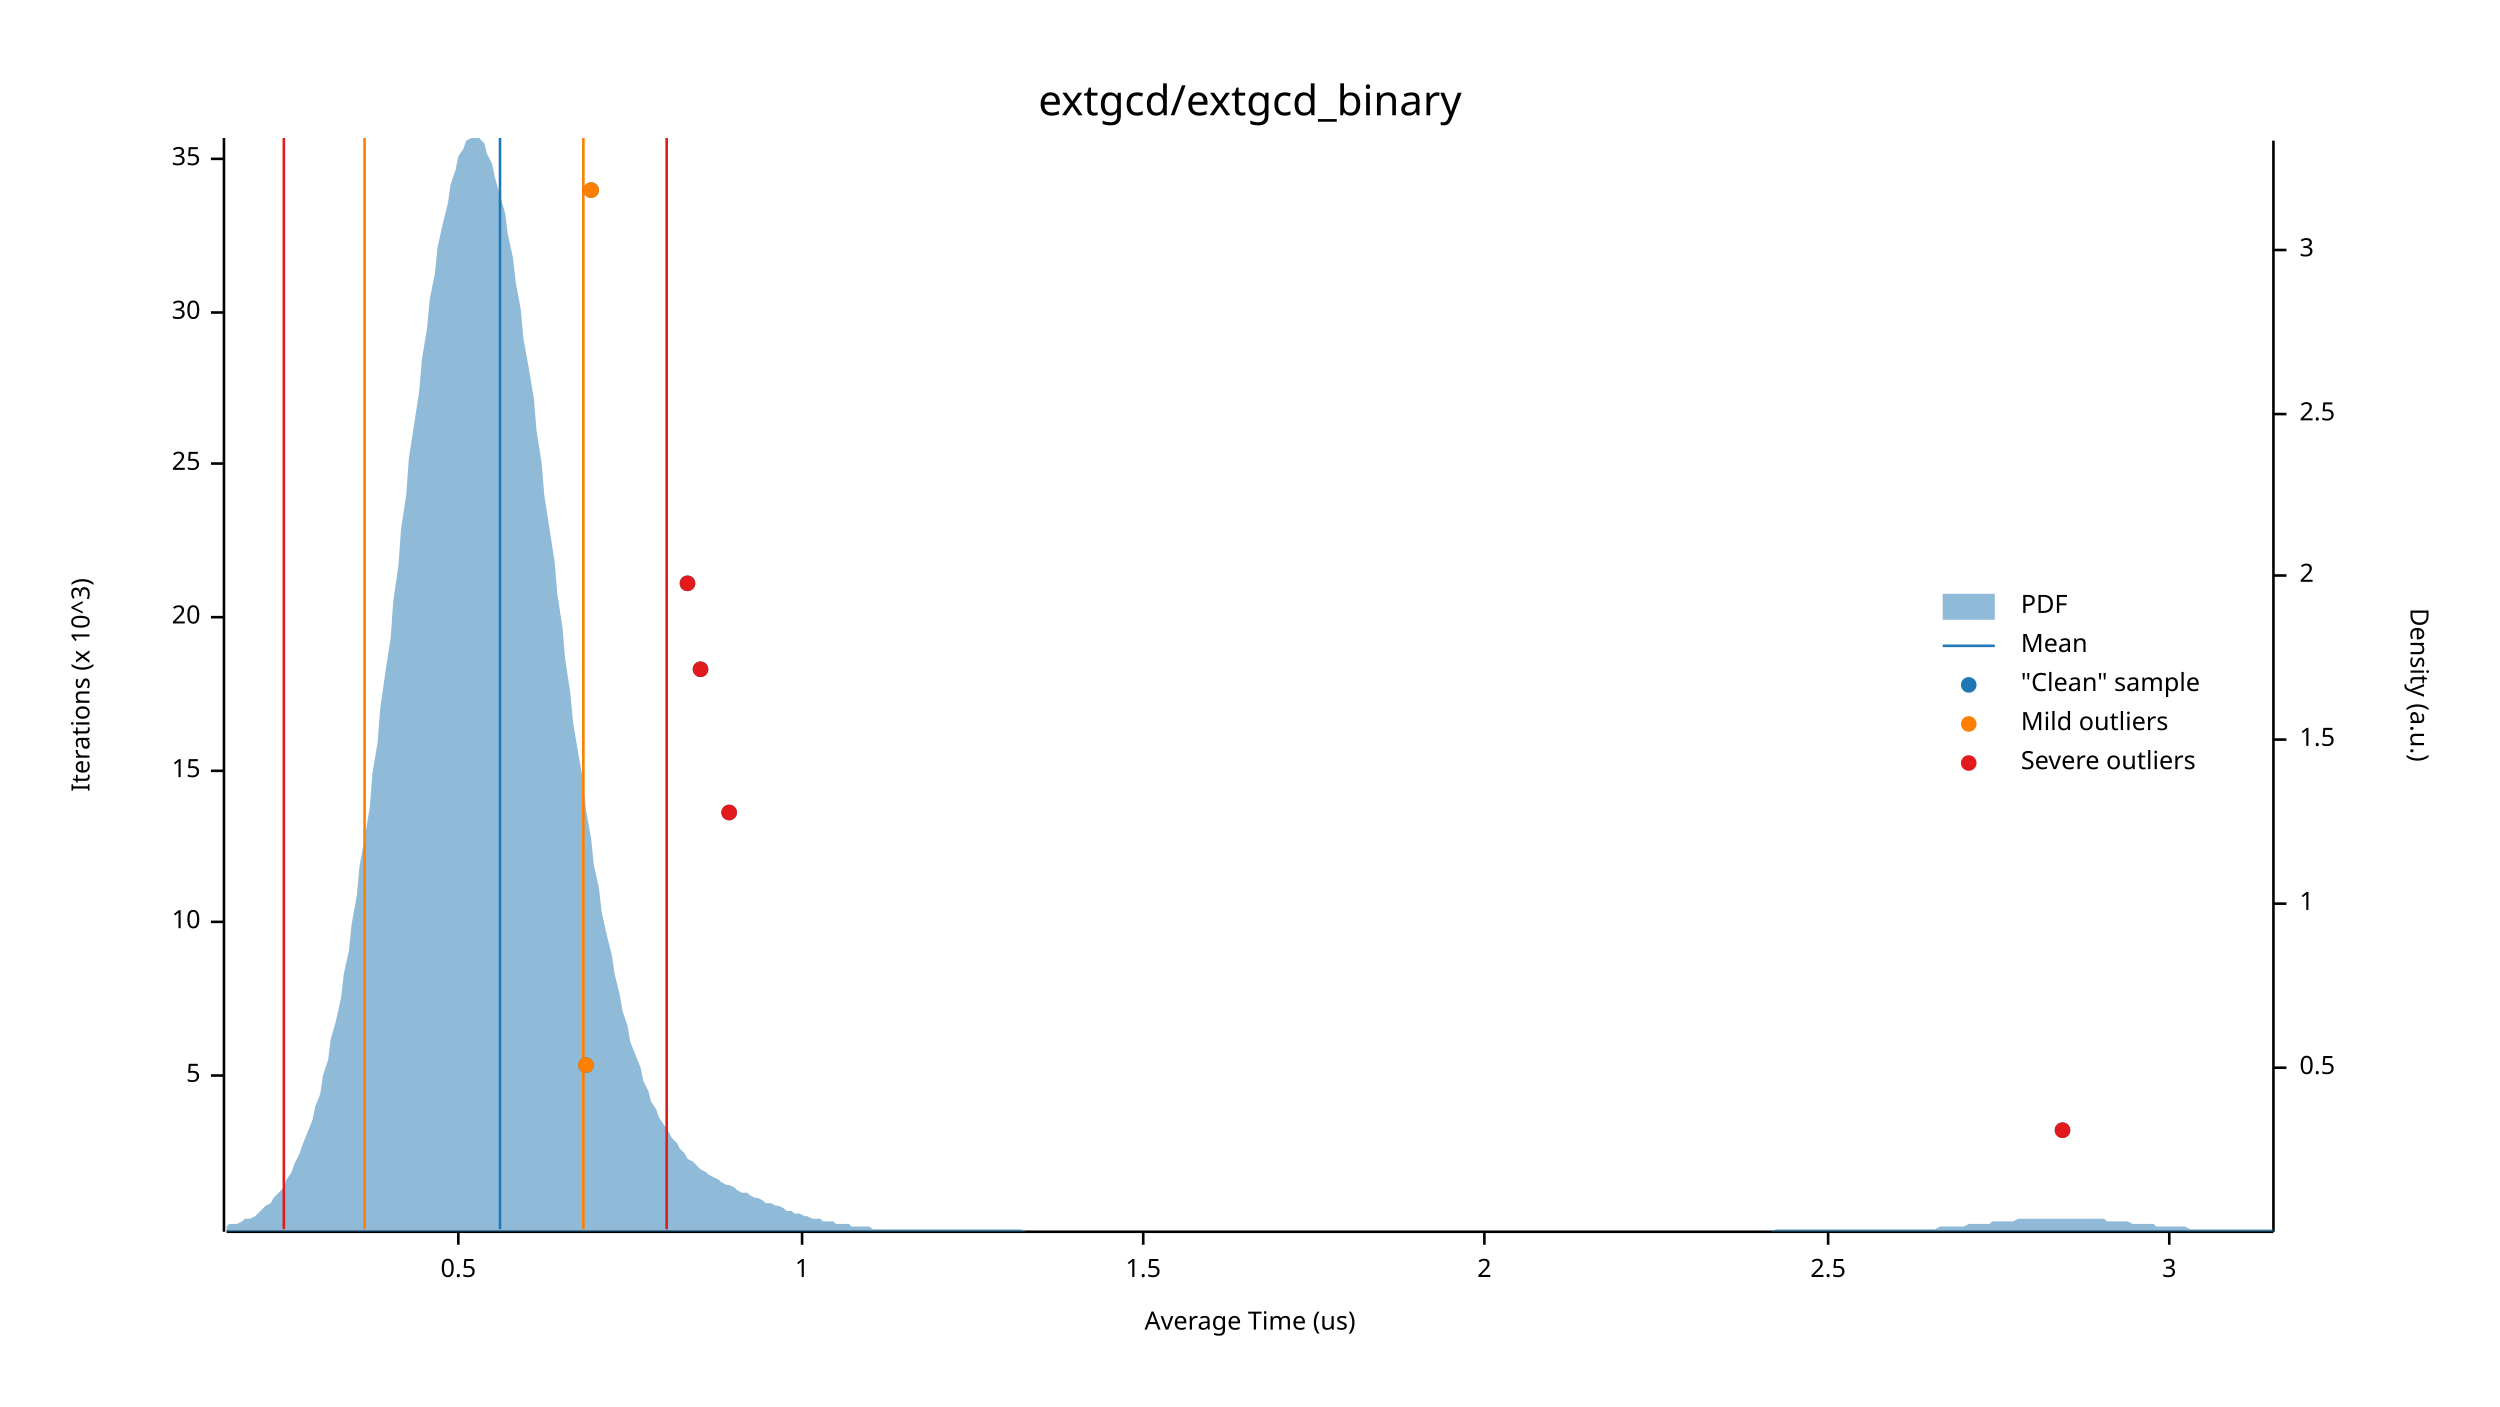
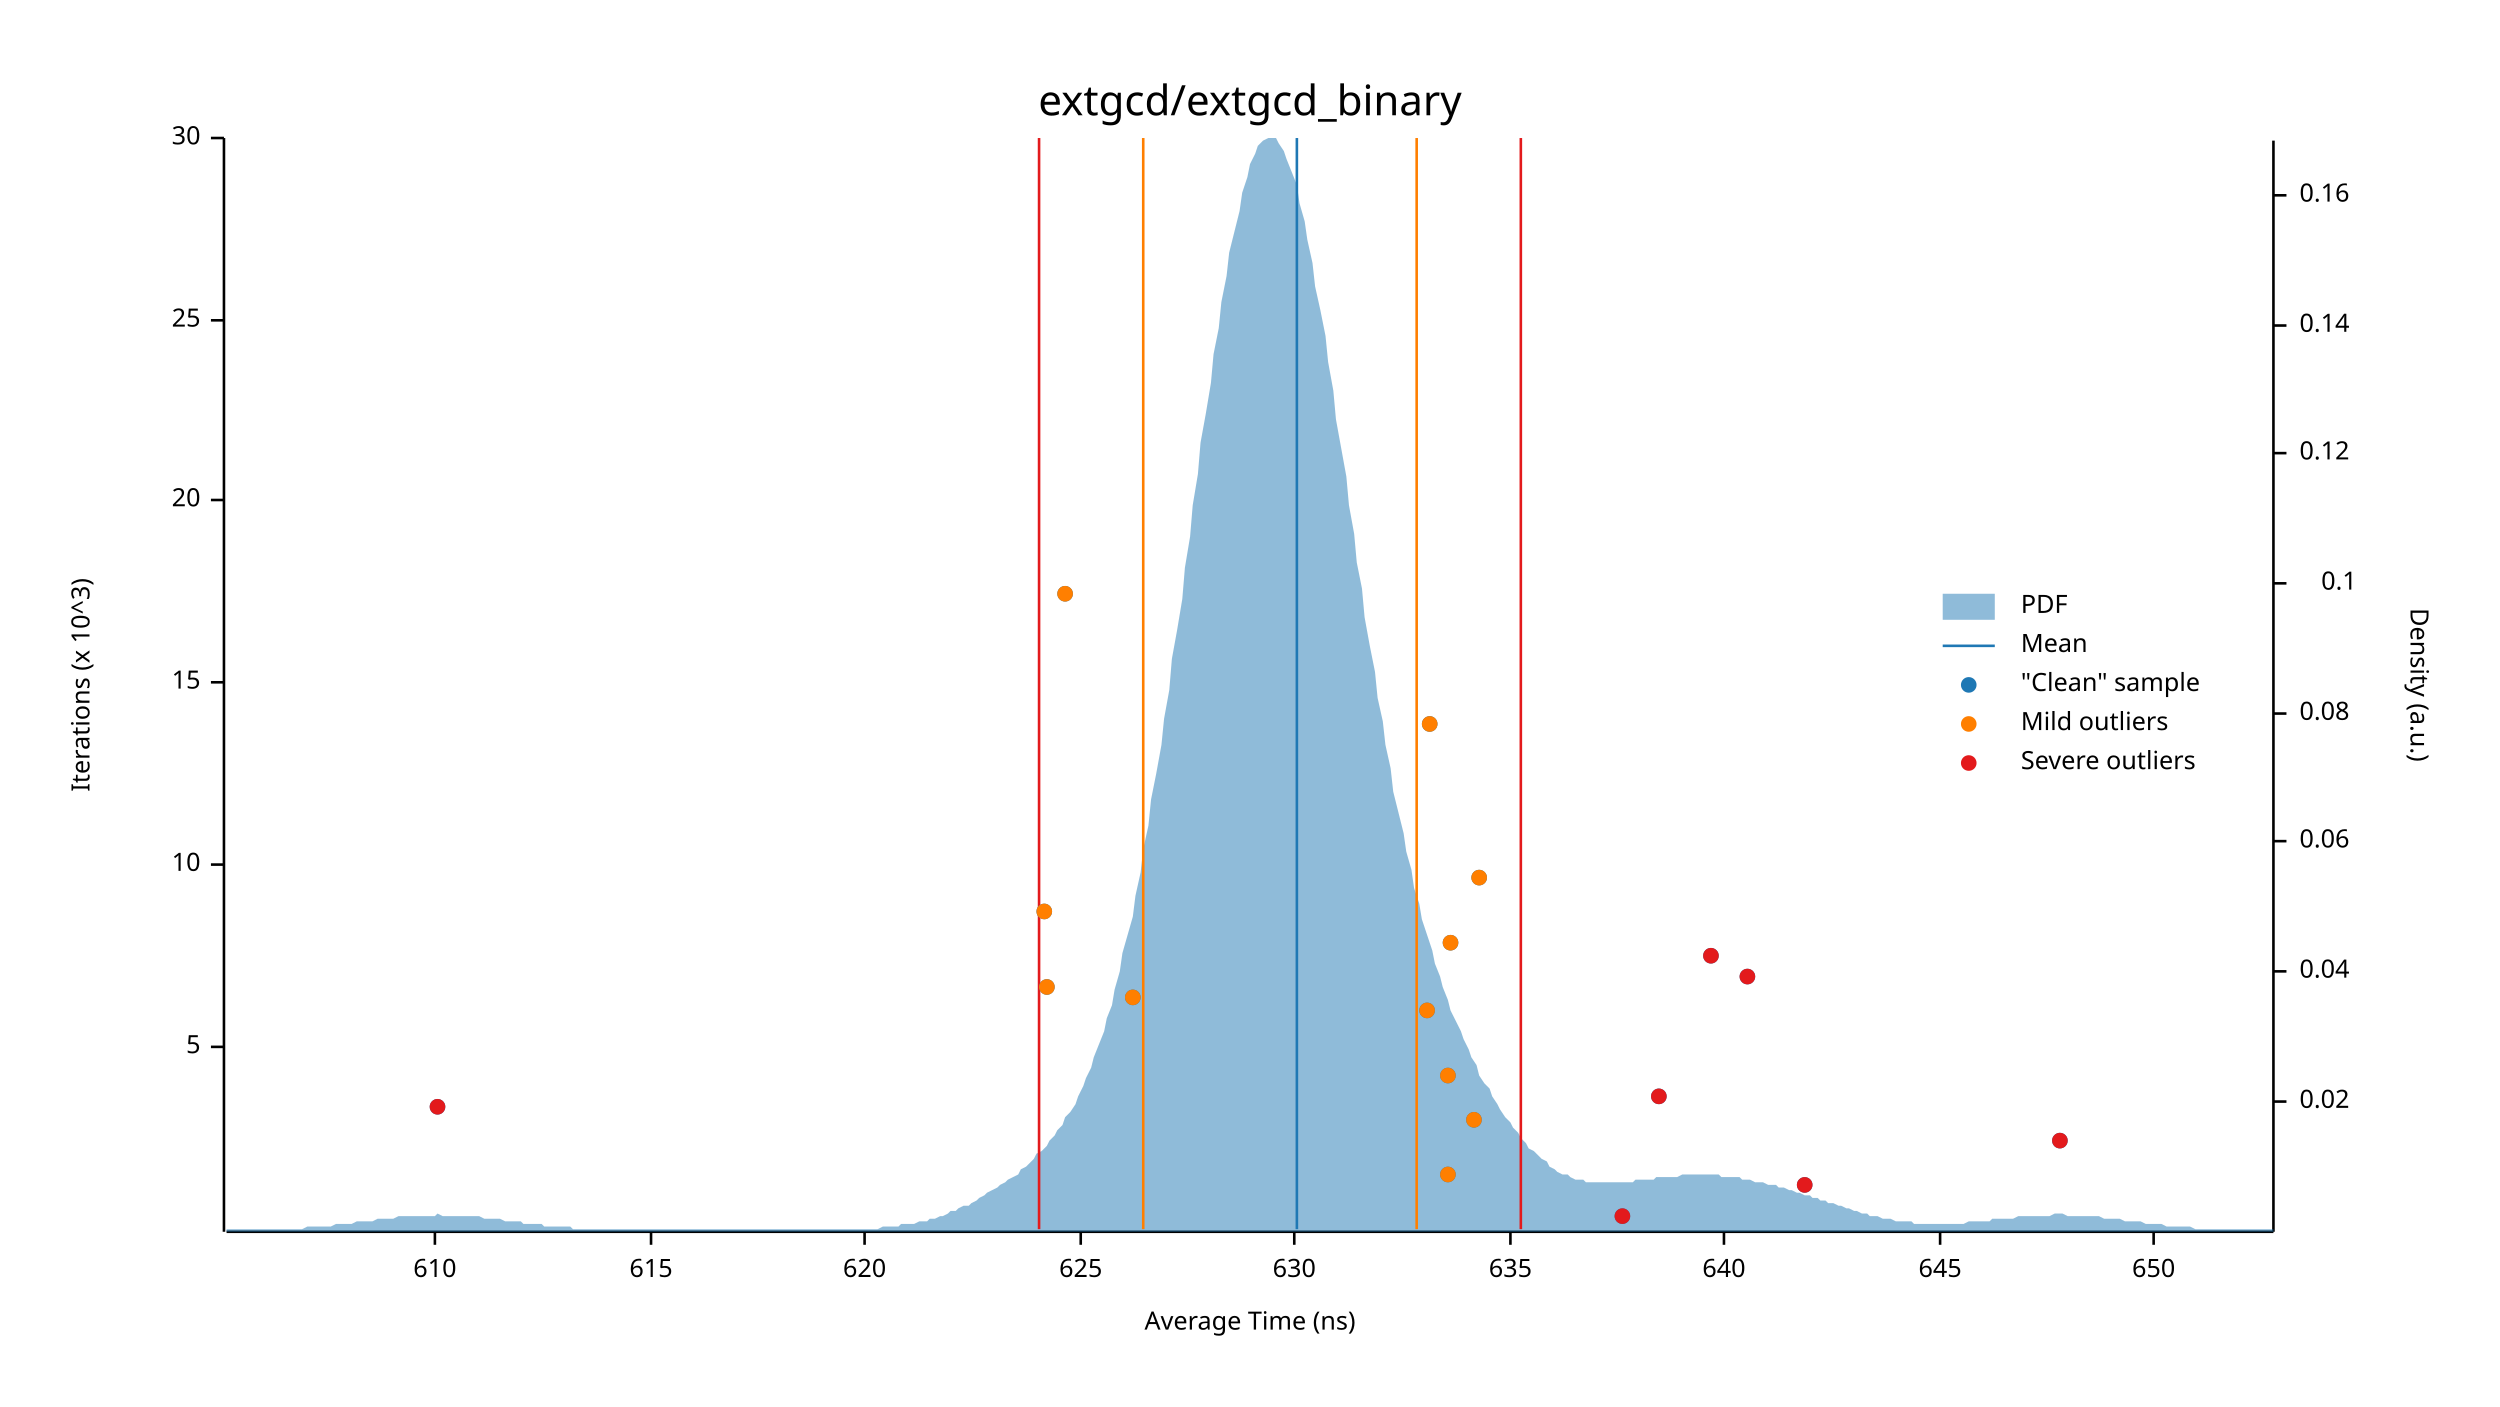
<svg xmlns="http://www.w3.org/2000/svg" width="960" height="540" viewBox="0 0 960 540">
  <text x="480" y="32" dy="0.76em" text-anchor="middle" font-family="sans-serif" font-size="16.129" opacity="1" fill="#000000">
extgcd/extgcd_binary
</text>
  <text x="27" y="263" dy="0.76em" text-anchor="middle" font-family="sans-serif" font-size="9.677" opacity="1" fill="#000000" transform="rotate(270, 27, 263)">
Iterations (x 10^3)
</text>
  <text x="480" y="513" dy="-0.5ex" text-anchor="middle" font-family="sans-serif" font-size="9.677" opacity="1" fill="#000000">
- Average Time (us)
+ Average Time (ns)
</text>
  <polyline fill="none" opacity="1" stroke="#000000" stroke-width="1" points="86,53 86,473 " />
-   <text x="77" y="413" dy="0.5ex" text-anchor="end" font-family="sans-serif" font-size="9.677" opacity="1" fill="#000000">
+   <text x="77" y="402" dy="0.5ex" text-anchor="end" font-family="sans-serif" font-size="9.677" opacity="1" fill="#000000">
5
</text>
-   <polyline fill="none" opacity="1" stroke="#000000" stroke-width="1" points="81,413 86,413 " />
-   <text x="77" y="354" dy="0.5ex" text-anchor="end" font-family="sans-serif" font-size="9.677" opacity="1" fill="#000000">
+   <polyline fill="none" opacity="1" stroke="#000000" stroke-width="1" points="81,402 86,402 " />
+   <text x="77" y="332" dy="0.5ex" text-anchor="end" font-family="sans-serif" font-size="9.677" opacity="1" fill="#000000">
10
</text>
-   <polyline fill="none" opacity="1" stroke="#000000" stroke-width="1" points="81,354 86,354 " />
-   <text x="77" y="296" dy="0.5ex" text-anchor="end" font-family="sans-serif" font-size="9.677" opacity="1" fill="#000000">
+   <polyline fill="none" opacity="1" stroke="#000000" stroke-width="1" points="81,332 86,332 " />
+   <text x="77" y="262" dy="0.5ex" text-anchor="end" font-family="sans-serif" font-size="9.677" opacity="1" fill="#000000">
15
</text>
-   <polyline fill="none" opacity="1" stroke="#000000" stroke-width="1" points="81,296 86,296 " />
-   <text x="77" y="237" dy="0.5ex" text-anchor="end" font-family="sans-serif" font-size="9.677" opacity="1" fill="#000000">
+   <polyline fill="none" opacity="1" stroke="#000000" stroke-width="1" points="81,262 86,262 " />
+   <text x="77" y="192" dy="0.5ex" text-anchor="end" font-family="sans-serif" font-size="9.677" opacity="1" fill="#000000">
20
</text>
-   <polyline fill="none" opacity="1" stroke="#000000" stroke-width="1" points="81,237 86,237 " />
-   <text x="77" y="178" dy="0.5ex" text-anchor="end" font-family="sans-serif" font-size="9.677" opacity="1" fill="#000000">
+   <polyline fill="none" opacity="1" stroke="#000000" stroke-width="1" points="81,192 86,192 " />
+   <text x="77" y="123" dy="0.5ex" text-anchor="end" font-family="sans-serif" font-size="9.677" opacity="1" fill="#000000">
25
</text>
-   <polyline fill="none" opacity="1" stroke="#000000" stroke-width="1" points="81,178 86,178 " />
-   <text x="77" y="120" dy="0.5ex" text-anchor="end" font-family="sans-serif" font-size="9.677" opacity="1" fill="#000000">
+   <polyline fill="none" opacity="1" stroke="#000000" stroke-width="1" points="81,123 86,123 " />
+   <text x="77" y="53" dy="0.5ex" text-anchor="end" font-family="sans-serif" font-size="9.677" opacity="1" fill="#000000">
30
</text>
-   <polyline fill="none" opacity="1" stroke="#000000" stroke-width="1" points="81,120 86,120 " />
-   <text x="77" y="61" dy="0.5ex" text-anchor="end" font-family="sans-serif" font-size="9.677" opacity="1" fill="#000000">
- 35
+   <polyline fill="none" opacity="1" stroke="#000000" stroke-width="1" points="81,53 86,53 " />
+   <polyline fill="none" opacity="1" stroke="#000000" stroke-width="1" points="87,473 873,473 " />
+   <text x="167" y="483" dy="0.76em" text-anchor="middle" font-family="sans-serif" font-size="9.677" opacity="1" fill="#000000">
+ 610
</text>
-   <polyline fill="none" opacity="1" stroke="#000000" stroke-width="1" points="81,61 86,61 " />
-   <polyline fill="none" opacity="1" stroke="#000000" stroke-width="1" points="87,473 873,473 " />
-   <text x="176" y="483" dy="0.76em" text-anchor="middle" font-family="sans-serif" font-size="9.677" opacity="1" fill="#000000">
- 0.5
+   <polyline fill="none" opacity="1" stroke="#000000" stroke-width="1" points="167,473 167,478 " />
+   <text x="250" y="483" dy="0.76em" text-anchor="middle" font-family="sans-serif" font-size="9.677" opacity="1" fill="#000000">
+ 615
</text>
-   <polyline fill="none" opacity="1" stroke="#000000" stroke-width="1" points="176,473 176,478 " />
-   <text x="308" y="483" dy="0.76em" text-anchor="middle" font-family="sans-serif" font-size="9.677" opacity="1" fill="#000000">
- 1
+   <polyline fill="none" opacity="1" stroke="#000000" stroke-width="1" points="250,473 250,478 " />
+   <text x="332" y="483" dy="0.76em" text-anchor="middle" font-family="sans-serif" font-size="9.677" opacity="1" fill="#000000">
+ 620
</text>
-   <polyline fill="none" opacity="1" stroke="#000000" stroke-width="1" points="308,473 308,478 " />
-   <text x="439" y="483" dy="0.76em" text-anchor="middle" font-family="sans-serif" font-size="9.677" opacity="1" fill="#000000">
- 1.5
+   <polyline fill="none" opacity="1" stroke="#000000" stroke-width="1" points="332,473 332,478 " />
+   <text x="415" y="483" dy="0.76em" text-anchor="middle" font-family="sans-serif" font-size="9.677" opacity="1" fill="#000000">
+ 625
</text>
-   <polyline fill="none" opacity="1" stroke="#000000" stroke-width="1" points="439,473 439,478 " />
-   <text x="570" y="483" dy="0.76em" text-anchor="middle" font-family="sans-serif" font-size="9.677" opacity="1" fill="#000000">
- 2
+   <polyline fill="none" opacity="1" stroke="#000000" stroke-width="1" points="415,473 415,478 " />
+   <text x="497" y="483" dy="0.76em" text-anchor="middle" font-family="sans-serif" font-size="9.677" opacity="1" fill="#000000">
+ 630
</text>
-   <polyline fill="none" opacity="1" stroke="#000000" stroke-width="1" points="570,473 570,478 " />
-   <text x="702" y="483" dy="0.76em" text-anchor="middle" font-family="sans-serif" font-size="9.677" opacity="1" fill="#000000">
- 2.5
+   <polyline fill="none" opacity="1" stroke="#000000" stroke-width="1" points="497,473 497,478 " />
+   <text x="580" y="483" dy="0.76em" text-anchor="middle" font-family="sans-serif" font-size="9.677" opacity="1" fill="#000000">
+ 635
</text>
-   <polyline fill="none" opacity="1" stroke="#000000" stroke-width="1" points="702,473 702,478 " />
-   <text x="833" y="483" dy="0.76em" text-anchor="middle" font-family="sans-serif" font-size="9.677" opacity="1" fill="#000000">
- 3
+   <polyline fill="none" opacity="1" stroke="#000000" stroke-width="1" points="580,473 580,478 " />
+   <text x="662" y="483" dy="0.76em" text-anchor="middle" font-family="sans-serif" font-size="9.677" opacity="1" fill="#000000">
+ 640
</text>
-   <polyline fill="none" opacity="1" stroke="#000000" stroke-width="1" points="833,473 833,478 " />
+   <polyline fill="none" opacity="1" stroke="#000000" stroke-width="1" points="662,473 662,478 " />
+   <text x="745" y="483" dy="0.76em" text-anchor="middle" font-family="sans-serif" font-size="9.677" opacity="1" fill="#000000">
+ 645
+ </text>
+   <polyline fill="none" opacity="1" stroke="#000000" stroke-width="1" points="745,473 745,478 " />
+   <text x="827" y="483" dy="0.76em" text-anchor="middle" font-family="sans-serif" font-size="9.677" opacity="1" fill="#000000">
+ 650
+ </text>
+   <polyline fill="none" opacity="1" stroke="#000000" stroke-width="1" points="827,473 827,478 " />
  <text x="933" y="263" dy="0.76em" text-anchor="middle" font-family="sans-serif" font-size="9.677" opacity="1" fill="#000000" transform="rotate(90, 933, 263)">
Density (a.u.)
</text>
  <polyline fill="none" opacity="1" stroke="#000000" stroke-width="1" points="873,54 873,473 " />
-   <text x="883" y="410" dy="0.5ex" text-anchor="start" font-family="sans-serif" font-size="9.677" opacity="1" fill="#000000">
- 0.5
+   <text x="883" y="423" dy="0.5ex" text-anchor="start" font-family="sans-serif" font-size="9.677" opacity="1" fill="#000000">
+ 0.02
</text>
-   <polyline fill="none" opacity="1" stroke="#000000" stroke-width="1" points="873,410 878,410 " />
-   <text x="883" y="347" dy="0.5ex" text-anchor="start" font-family="sans-serif" font-size="9.677" opacity="1" fill="#000000">
- 1
+   <polyline fill="none" opacity="1" stroke="#000000" stroke-width="1" points="873,423 878,423 " />
+   <text x="883" y="373" dy="0.5ex" text-anchor="start" font-family="sans-serif" font-size="9.677" opacity="1" fill="#000000">
+ 0.04
</text>
-   <polyline fill="none" opacity="1" stroke="#000000" stroke-width="1" points="873,347 878,347 " />
-   <text x="883" y="284" dy="0.5ex" text-anchor="start" font-family="sans-serif" font-size="9.677" opacity="1" fill="#000000">
- 1.5
+   <polyline fill="none" opacity="1" stroke="#000000" stroke-width="1" points="873,373 878,373 " />
+   <text x="883" y="323" dy="0.5ex" text-anchor="start" font-family="sans-serif" font-size="9.677" opacity="1" fill="#000000">
+ 0.06
</text>
-   <polyline fill="none" opacity="1" stroke="#000000" stroke-width="1" points="873,284 878,284 " />
-   <text x="883" y="221" dy="0.5ex" text-anchor="start" font-family="sans-serif" font-size="9.677" opacity="1" fill="#000000">
- 2
+   <polyline fill="none" opacity="1" stroke="#000000" stroke-width="1" points="873,323 878,323 " />
+   <text x="883" y="274" dy="0.5ex" text-anchor="start" font-family="sans-serif" font-size="9.677" opacity="1" fill="#000000">
+ 0.08
</text>
-   <polyline fill="none" opacity="1" stroke="#000000" stroke-width="1" points="873,221 878,221 " />
-   <text x="883" y="159" dy="0.5ex" text-anchor="start" font-family="sans-serif" font-size="9.677" opacity="1" fill="#000000">
- 2.5
+   <polyline fill="none" opacity="1" stroke="#000000" stroke-width="1" points="873,274 878,274 " />
+   <text x="905" y="224" dy="0.5ex" text-anchor="end" font-family="sans-serif" font-size="9.677" opacity="1" fill="#000000">
+ 0.1
</text>
-   <polyline fill="none" opacity="1" stroke="#000000" stroke-width="1" points="873,159 878,159 " />
-   <text x="883" y="96" dy="0.5ex" text-anchor="start" font-family="sans-serif" font-size="9.677" opacity="1" fill="#000000">
- 3
+   <polyline fill="none" opacity="1" stroke="#000000" stroke-width="1" points="873,224 878,224 " />
+   <text x="883" y="174" dy="0.5ex" text-anchor="start" font-family="sans-serif" font-size="9.677" opacity="1" fill="#000000">
+ 0.12
</text>
-   <polyline fill="none" opacity="1" stroke="#000000" stroke-width="1" points="873,96 878,96 " />
-   <polygon opacity="0.5" fill="#1F78B4" points="87,471 88,470 90,470 91,470 93,469 94,468 96,468 98,467 99,466 101,464 102,463 104,462 105,460 107,458 109,456 110,453 112,450 113,447 115,443 116,440 118,435 120,430 121,425 123,420 124,413 126,407 127,399 129,392 131,383 132,374 134,365 135,355 137,344 138,333 140,322 142,310 143,297 145,285 146,272 148,258 150,245 151,231 153,217 154,203 156,190 157,176 159,163 161,150 162,138 164,126 165,115 167,105 168,95 170,86 172,78 173,71 175,65 176,60 178,57 179,54 181,53 183,53 184,53 186,55 187,59 189,63 190,68 192,75 194,82 195,90 197,99 198,108 200,119 201,130 203,141 205,153 206,165 208,178 209,190 211,203 213,216 214,228 216,241 217,253 219,266 220,277 222,289 224,300 225,311 227,322 228,332 230,341 231,350 233,359 235,367 236,374 238,382 239,388 241,394 242,400 244,405 246,410 247,415 249,419 250,423 252,426 253,429 255,432 257,435 258,437 260,439 261,441 263,443 264,445 266,446 268,448 269,449 271,450 272,451 274,452 276,453 277,454 279,455 280,455 282,456 283,457 285,458 287,458 288,459 290,460 291,460 293,461 294,462 296,462 298,463 299,463 301,464 302,465 304,465 305,466 307,466 309,467 310,467 312,468 313,468 315,468 316,469 318,469 320,469 321,470 323,470 324,470 326,470 327,471 329,471 331,471 332,471 334,471 335,472 337,472 339,472 340,472 342,472 343,472 345,472 346,472 348,472 350,472 351,472 353,472 354,472 356,472 357,472 359,472 361,472 362,472 364,472 365,472 367,472 368,472 370,472 372,472 373,472 375,472 376,472 378,472 379,472 381,472 383,472 384,472 386,472 387,472 389,472 391,472 392,472 394,473 395,473 397,473 398,473 400,473 402,473 403,473 405,473 406,473 408,473 409,473 411,473 413,473 414,473 416,473 417,473 419,473 420,473 422,473 424,473 425,473 427,473 428,473 430,473 431,473 433,473 435,473 436,473 438,473 439,473 441,473 442,473 444,473 446,473 447,473 449,473 450,473 452,473 454,473 455,473 457,473 458,473 460,473 461,473 463,473 465,473 466,473 468,473 469,473 471,473 472,473 474,473 476,473 477,473 479,473 480,473 482,473 483,473 485,473 487,473 488,473 490,473 491,473 493,473 494,473 496,473 498,473 499,473 501,473 502,473 504,473 505,473 507,473 509,473 510,473 512,473 513,473 515,473 517,473 518,473 520,473 521,473 523,473 524,473 526,473 528,473 529,473 531,473 532,473 534,473 535,473 537,473 539,473 540,473 542,473 543,473 545,473 546,473 548,473 550,473 551,473 553,473 554,473 556,473 557,473 559,473 561,473 562,473 564,473 565,473 567,473 568,473 570,473 572,473 573,473 575,473 576,473 578,473 580,473 581,473 583,473 584,473 586,473 587,473 589,473 591,473 592,473 594,473 595,473 597,473 598,473 600,473 602,473 603,473 605,473 606,473 608,473 609,473 611,473 613,473 614,473 616,473 617,473 619,473 620,473 622,473 624,473 625,473 627,473 628,473 630,473 632,473 633,473 635,473 636,473 638,473 639,473 641,473 643,473 644,473 646,473 647,473 649,473 650,473 652,473 654,473 655,473 657,473 658,473 660,473 661,473 663,473 665,473 666,473 668,473 669,473 671,473 672,473 674,473 676,473 677,473 679,473 680,473 682,472 683,472 685,472 687,472 688,472 690,472 691,472 693,472 695,472 696,472 698,472 699,472 701,472 702,472 704,472 706,472 707,472 709,472 710,472 712,472 713,472 715,472 717,472 718,472 720,472 721,472 723,472 724,472 726,472 728,472 729,472 731,472 732,472 734,472 735,472 737,472 739,472 740,472 742,472 743,472 745,471 746,471 748,471 750,471 751,471 753,471 754,471 756,470 758,470 759,470 761,470 762,470 764,470 765,469 767,469 769,469 770,469 772,469 773,469 775,468 776,468 778,468 780,468 781,468 783,468 784,468 786,468 787,468 789,468 791,468 792,468 794,468 795,468 797,468 798,468 800,468 802,468 803,468 805,468 806,468 808,468 809,469 811,469 813,469 814,469 816,469 817,469 819,470 821,470 822,470 824,470 825,470 827,470 828,471 830,471 832,471 833,471 835,471 836,471 838,471 839,471 841,472 843,472 844,472 846,472 847,472 849,472 850,472 852,472 854,472 855,472 857,472 858,472 860,472 861,472 863,472 865,472 866,472 868,472 869,472 871,472 873,472 873,473 87,473 " />
-   <polyline fill="none" opacity="1" stroke="#1F78B4" stroke-width="1" points="192,472 192,53 " />
-   <polyline fill="none" opacity="1" stroke="#FF7F00" stroke-width="1" points="140,472 140,53 " />
-   <polyline fill="none" opacity="1" stroke="#FF7F00" stroke-width="1" points="224,472 224,53 " />
-   <polyline fill="none" opacity="1" stroke="#E31A1C" stroke-width="1" points="109,472 109,53 " />
-   <polyline fill="none" opacity="1" stroke="#E31A1C" stroke-width="1" points="256,472 256,53 " />
-   <circle cx="792" cy="434" r="3" opacity="1" fill="#1F78B4" stroke="none" stroke-width="1" />
-   <circle cx="225" cy="409" r="3" opacity="1" fill="#1F78B4" stroke="none" stroke-width="1" />
-   <circle cx="280" cy="312" r="3" opacity="1" fill="#1F78B4" stroke="none" stroke-width="1" />
-   <circle cx="269" cy="257" r="3" opacity="1" fill="#1F78B4" stroke="none" stroke-width="1" />
-   <circle cx="264" cy="224" r="3" opacity="1" fill="#1F78B4" stroke="none" stroke-width="1" />
-   <circle cx="227" cy="73" r="3" opacity="1" fill="#1F78B4" stroke="none" stroke-width="1" />
-   <circle cx="225" cy="409" r="3" opacity="1" fill="#FF7F00" stroke="none" stroke-width="1" />
-   <circle cx="227" cy="73" r="3" opacity="1" fill="#FF7F00" stroke="none" stroke-width="1" />
-   <circle cx="792" cy="434" r="3" opacity="1" fill="#E31A1C" stroke="none" stroke-width="1" />
-   <circle cx="280" cy="312" r="3" opacity="1" fill="#E31A1C" stroke="none" stroke-width="1" />
-   <circle cx="269" cy="257" r="3" opacity="1" fill="#E31A1C" stroke="none" stroke-width="1" />
-   <circle cx="264" cy="224" r="3" opacity="1" fill="#E31A1C" stroke="none" stroke-width="1" />
+   <polyline fill="none" opacity="1" stroke="#000000" stroke-width="1" points="873,174 878,174 " />
+   <text x="883" y="125" dy="0.5ex" text-anchor="start" font-family="sans-serif" font-size="9.677" opacity="1" fill="#000000">
+ 0.14
+ </text>
+   <polyline fill="none" opacity="1" stroke="#000000" stroke-width="1" points="873,125 878,125 " />
+   <text x="883" y="75" dy="0.5ex" text-anchor="start" font-family="sans-serif" font-size="9.677" opacity="1" fill="#000000">
+ 0.16
+ </text>
+   <polyline fill="none" opacity="1" stroke="#000000" stroke-width="1" points="873,75 878,75 " />
+   <polygon opacity="0.5" fill="#1F78B4" points="87,472 88,472 90,472 91,472 93,472 94,472 96,472 98,472 99,472 101,472 102,472 104,472 105,472 107,472 109,472 110,472 112,472 113,472 115,472 116,472 118,471 120,471 121,471 123,471 124,471 126,471 127,471 129,470 131,470 132,470 134,470 135,470 137,469 138,469 140,469 142,469 143,469 145,468 146,468 148,468 150,468 151,468 153,467 154,467 156,467 157,467 159,467 161,467 162,467 164,467 165,467 167,467 168,466 170,467 172,467 173,467 175,467 176,467 178,467 179,467 181,467 183,467 184,467 186,468 187,468 189,468 190,468 192,468 194,469 195,469 197,469 198,469 200,469 201,470 203,470 205,470 206,470 208,470 209,471 211,471 213,471 214,471 216,471 217,471 219,471 220,472 222,472 224,472 225,472 227,472 228,472 230,472 231,472 233,472 235,472 236,472 238,472 239,472 241,472 242,472 244,472 246,472 247,472 249,472 250,472 252,472 253,472 255,472 257,472 258,472 260,472 261,472 263,472 264,472 266,472 268,472 269,472 271,472 272,472 274,472 276,472 277,472 279,472 280,472 282,472 283,472 285,472 287,472 288,472 290,472 291,472 293,472 294,472 296,472 298,472 299,472 301,472 302,472 304,472 305,472 307,472 309,472 310,472 312,472 313,472 315,472 316,472 318,472 320,472 321,472 323,472 324,472 326,472 327,472 329,472 331,472 332,472 334,472 335,472 337,472 339,471 340,471 342,471 343,471 345,471 346,470 348,470 350,470 351,470 353,469 354,469 356,469 357,468 359,468 361,467 362,467 364,466 365,465 367,465 368,464 370,463 372,463 373,462 375,461 376,460 378,459 379,458 381,457 383,456 384,455 386,454 387,453 389,452 391,451 392,449 394,448 395,447 397,445 398,443 400,442 402,440 403,438 405,436 406,434 408,432 409,429 411,427 413,424 414,421 416,417 417,414 419,410 420,406 422,401 424,396 425,391 427,386 428,380 430,373 431,366 433,359 435,352 436,344 438,335 439,326 441,317 442,307 444,297 446,286 447,276 449,265 450,253 452,242 454,230 455,218 457,206 458,194 460,182 461,170 463,159 465,147 466,136 468,126 469,116 471,106 472,97 474,89 476,81 477,74 479,68 480,63 482,59 483,56 485,54 487,53 488,53 490,53 491,55 493,58 494,61 496,66 498,71 499,78 501,85 502,92 504,101 505,110 507,119 509,129 510,139 512,150 513,161 515,172 517,183 518,194 520,205 521,216 523,226 524,237 526,248 528,258 529,268 531,277 532,286 534,295 535,304 537,312 539,320 540,327 542,334 543,341 545,347 546,353 548,359 550,365 551,370 553,375 554,379 556,384 557,388 559,392 561,396 562,399 564,403 565,406 567,409 568,413 570,416 572,418 573,421 575,424 576,426 578,429 580,431 581,433 583,435 584,437 586,439 587,441 589,442 591,444 592,445 594,446 595,448 597,449 598,450 600,451 602,451 603,452 605,453 606,453 608,453 609,454 611,454 613,454 614,454 616,454 617,454 619,454 620,454 622,454 624,454 625,454 627,454 628,453 630,453 632,453 633,453 635,453 636,452 638,452 639,452 641,452 643,452 644,452 646,451 647,451 649,451 650,451 652,451 654,451 655,451 657,451 658,451 660,451 661,452 663,452 665,452 666,452 668,452 669,453 671,453 672,453 674,454 676,454 677,454 679,455 680,455 682,455 683,456 685,456 687,457 688,457 690,458 691,458 693,459 695,459 696,460 698,460 699,461 701,461 702,462 704,462 706,463 707,463 709,464 710,464 712,465 713,465 715,466 717,466 718,467 720,467 721,467 723,468 724,468 726,468 728,469 729,469 731,469 732,469 734,469 735,470 737,470 739,470 740,470 742,470 743,470 745,470 746,470 748,470 750,470 751,470 753,470 754,470 756,469 758,469 759,469 761,469 762,469 764,469 765,468 767,468 769,468 770,468 772,468 773,468 775,467 776,467 778,467 780,467 781,467 783,467 784,467 786,467 787,467 789,466 791,466 792,466 794,467 795,467 797,467 798,467 800,467 802,467 803,467 805,467 806,467 808,468 809,468 811,468 813,468 814,468 816,469 817,469 819,469 821,469 822,469 824,470 825,470 827,470 828,470 830,470 832,471 833,471 835,471 836,471 838,471 839,471 841,471 843,472 844,472 846,472 847,472 849,472 850,472 852,472 854,472 855,472 857,472 858,472 860,472 861,472 863,472 865,472 866,472 868,472 869,472 871,472 873,472 873,473 87,473 " />
+   <polyline fill="none" opacity="1" stroke="#1F78B4" stroke-width="1" points="498,472 498,53 " />
+   <polyline fill="none" opacity="1" stroke="#FF7F00" stroke-width="1" points="439,472 439,53 " />
+   <polyline fill="none" opacity="1" stroke="#FF7F00" stroke-width="1" points="544,472 544,53 " />
+   <polyline fill="none" opacity="1" stroke="#E31A1C" stroke-width="1" points="399,472 399,53 " />
+   <polyline fill="none" opacity="1" stroke="#E31A1C" stroke-width="1" points="584,472 584,53 " />
+   <circle cx="623" cy="467" r="3" opacity="1" fill="#1F78B4" stroke="none" stroke-width="1" />
+   <circle cx="693" cy="455" r="3" opacity="1" fill="#1F78B4" stroke="none" stroke-width="1" />
+   <circle cx="556" cy="451" r="3" opacity="1" fill="#1F78B4" stroke="none" stroke-width="1" />
+   <circle cx="791" cy="438" r="3" opacity="1" fill="#1F78B4" stroke="none" stroke-width="1" />
+   <circle cx="566" cy="430" r="3" opacity="1" fill="#1F78B4" stroke="none" stroke-width="1" />
+   <circle cx="168" cy="425" r="3" opacity="1" fill="#1F78B4" stroke="none" stroke-width="1" />
+   <circle cx="637" cy="421" r="3" opacity="1" fill="#1F78B4" stroke="none" stroke-width="1" />
+   <circle cx="556" cy="413" r="3" opacity="1" fill="#1F78B4" stroke="none" stroke-width="1" />
+   <circle cx="548" cy="388" r="3" opacity="1" fill="#1F78B4" stroke="none" stroke-width="1" />
+   <circle cx="435" cy="383" r="3" opacity="1" fill="#1F78B4" stroke="none" stroke-width="1" />
+   <circle cx="402" cy="379" r="3" opacity="1" fill="#1F78B4" stroke="none" stroke-width="1" />
+   <circle cx="671" cy="375" r="3" opacity="1" fill="#1F78B4" stroke="none" stroke-width="1" />
+   <circle cx="657" cy="367" r="3" opacity="1" fill="#1F78B4" stroke="none" stroke-width="1" />
+   <circle cx="557" cy="362" r="3" opacity="1" fill="#1F78B4" stroke="none" stroke-width="1" />
+   <circle cx="401" cy="350" r="3" opacity="1" fill="#1F78B4" stroke="none" stroke-width="1" />
+   <circle cx="568" cy="337" r="3" opacity="1" fill="#1F78B4" stroke="none" stroke-width="1" />
+   <circle cx="549" cy="278" r="3" opacity="1" fill="#1F78B4" stroke="none" stroke-width="1" />
+   <circle cx="409" cy="228" r="3" opacity="1" fill="#1F78B4" stroke="none" stroke-width="1" />
+   <circle cx="556" cy="451" r="3" opacity="1" fill="#FF7F00" stroke="none" stroke-width="1" />
+   <circle cx="566" cy="430" r="3" opacity="1" fill="#FF7F00" stroke="none" stroke-width="1" />
+   <circle cx="556" cy="413" r="3" opacity="1" fill="#FF7F00" stroke="none" stroke-width="1" />
+   <circle cx="548" cy="388" r="3" opacity="1" fill="#FF7F00" stroke="none" stroke-width="1" />
+   <circle cx="435" cy="383" r="3" opacity="1" fill="#FF7F00" stroke="none" stroke-width="1" />
+   <circle cx="402" cy="379" r="3" opacity="1" fill="#FF7F00" stroke="none" stroke-width="1" />
+   <circle cx="557" cy="362" r="3" opacity="1" fill="#FF7F00" stroke="none" stroke-width="1" />
+   <circle cx="401" cy="350" r="3" opacity="1" fill="#FF7F00" stroke="none" stroke-width="1" />
+   <circle cx="568" cy="337" r="3" opacity="1" fill="#FF7F00" stroke="none" stroke-width="1" />
+   <circle cx="549" cy="278" r="3" opacity="1" fill="#FF7F00" stroke="none" stroke-width="1" />
+   <circle cx="409" cy="228" r="3" opacity="1" fill="#FF7F00" stroke="none" stroke-width="1" />
+   <circle cx="623" cy="467" r="3" opacity="1" fill="#E31A1C" stroke="none" stroke-width="1" />
+   <circle cx="693" cy="455" r="3" opacity="1" fill="#E31A1C" stroke="none" stroke-width="1" />
+   <circle cx="791" cy="438" r="3" opacity="1" fill="#E31A1C" stroke="none" stroke-width="1" />
+   <circle cx="168" cy="425" r="3" opacity="1" fill="#E31A1C" stroke="none" stroke-width="1" />
+   <circle cx="637" cy="421" r="3" opacity="1" fill="#E31A1C" stroke="none" stroke-width="1" />
+   <circle cx="671" cy="375" r="3" opacity="1" fill="#E31A1C" stroke="none" stroke-width="1" />
+   <circle cx="657" cy="367" r="3" opacity="1" fill="#E31A1C" stroke="none" stroke-width="1" />
  <text x="776" y="228" dy="0.76em" text-anchor="start" font-family="sans-serif" font-size="9.677" opacity="1" fill="#000000">
PDF
</text>
  <text x="776" y="243" dy="0.76em" text-anchor="start" font-family="sans-serif" font-size="9.677" opacity="1" fill="#000000">
Mean
</text>
  <text x="776" y="258" dy="0.76em" text-anchor="start" font-family="sans-serif" font-size="9.677" opacity="1" fill="#000000">
"Clean" sample
</text>
  <text x="776" y="273" dy="0.76em" text-anchor="start" font-family="sans-serif" font-size="9.677" opacity="1" fill="#000000">
Mild outliers
</text>
  <text x="776" y="288" dy="0.76em" text-anchor="start" font-family="sans-serif" font-size="9.677" opacity="1" fill="#000000">
Severe outliers
</text>
  <rect x="746" y="228" width="20" height="10" opacity="0.5" fill="#1F78B4" stroke="none" />
  <polyline fill="none" opacity="1" stroke="#1F78B4" stroke-width="1" points="746,248 766,248 " />
  <circle cx="756" cy="263" r="3" opacity="1" fill="#1F78B4" stroke="none" stroke-width="1" />
  <circle cx="756" cy="278" r="3" opacity="1" fill="#FF7F00" stroke="none" stroke-width="1" />
  <circle cx="756" cy="293" r="3" opacity="1" fill="#E31A1C" stroke="none" stroke-width="1" />
</svg>
